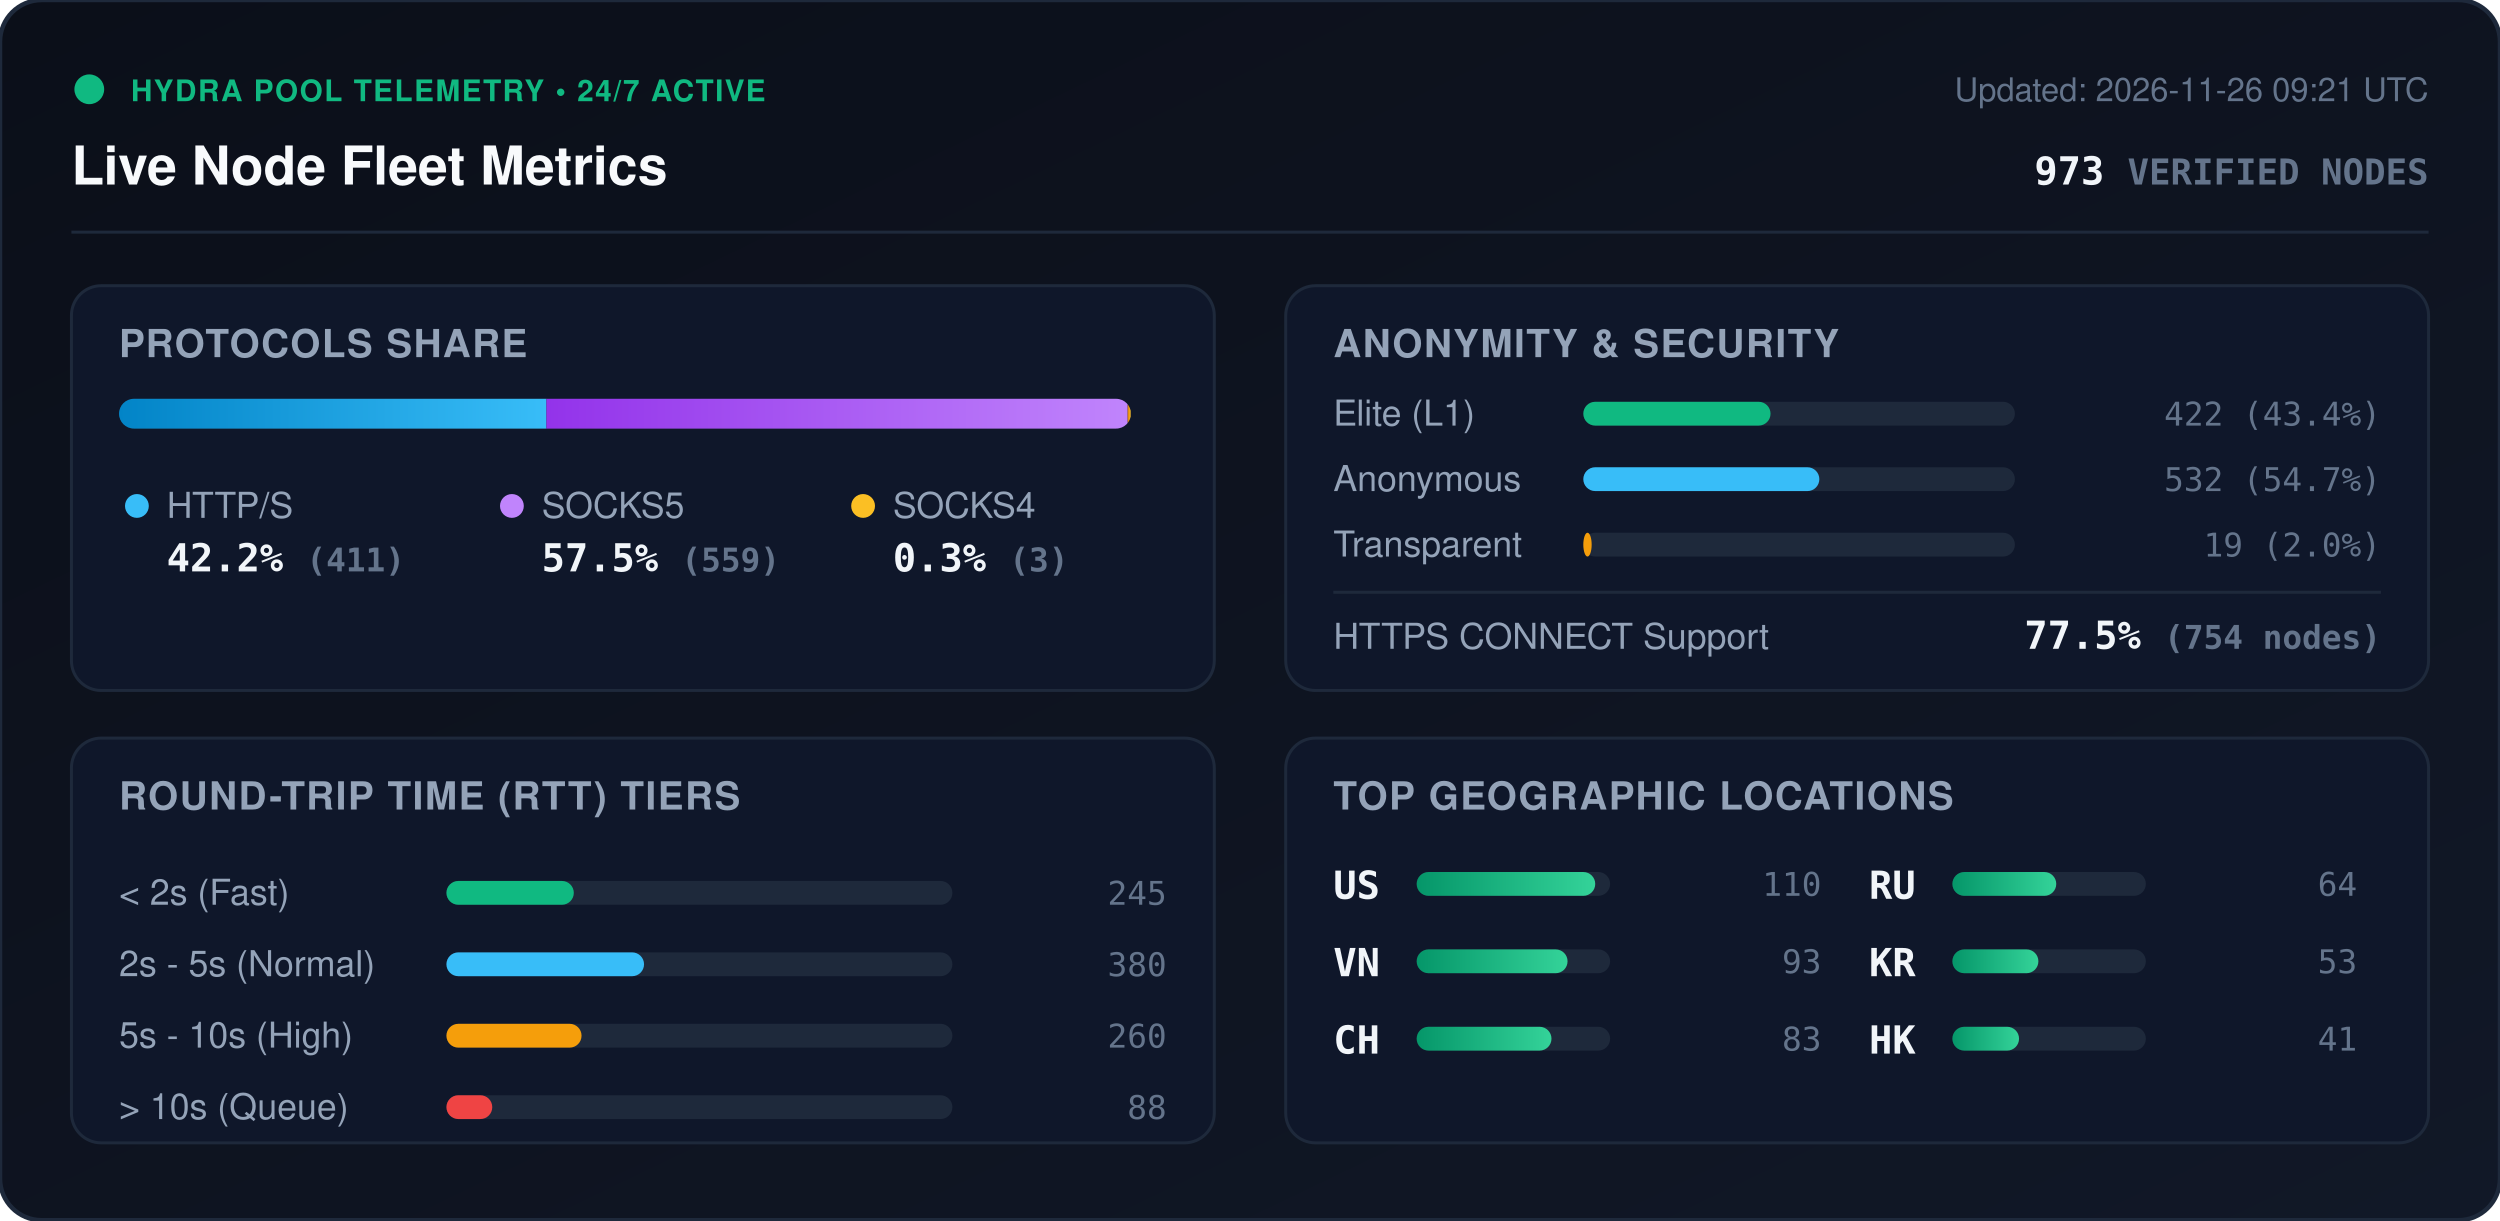
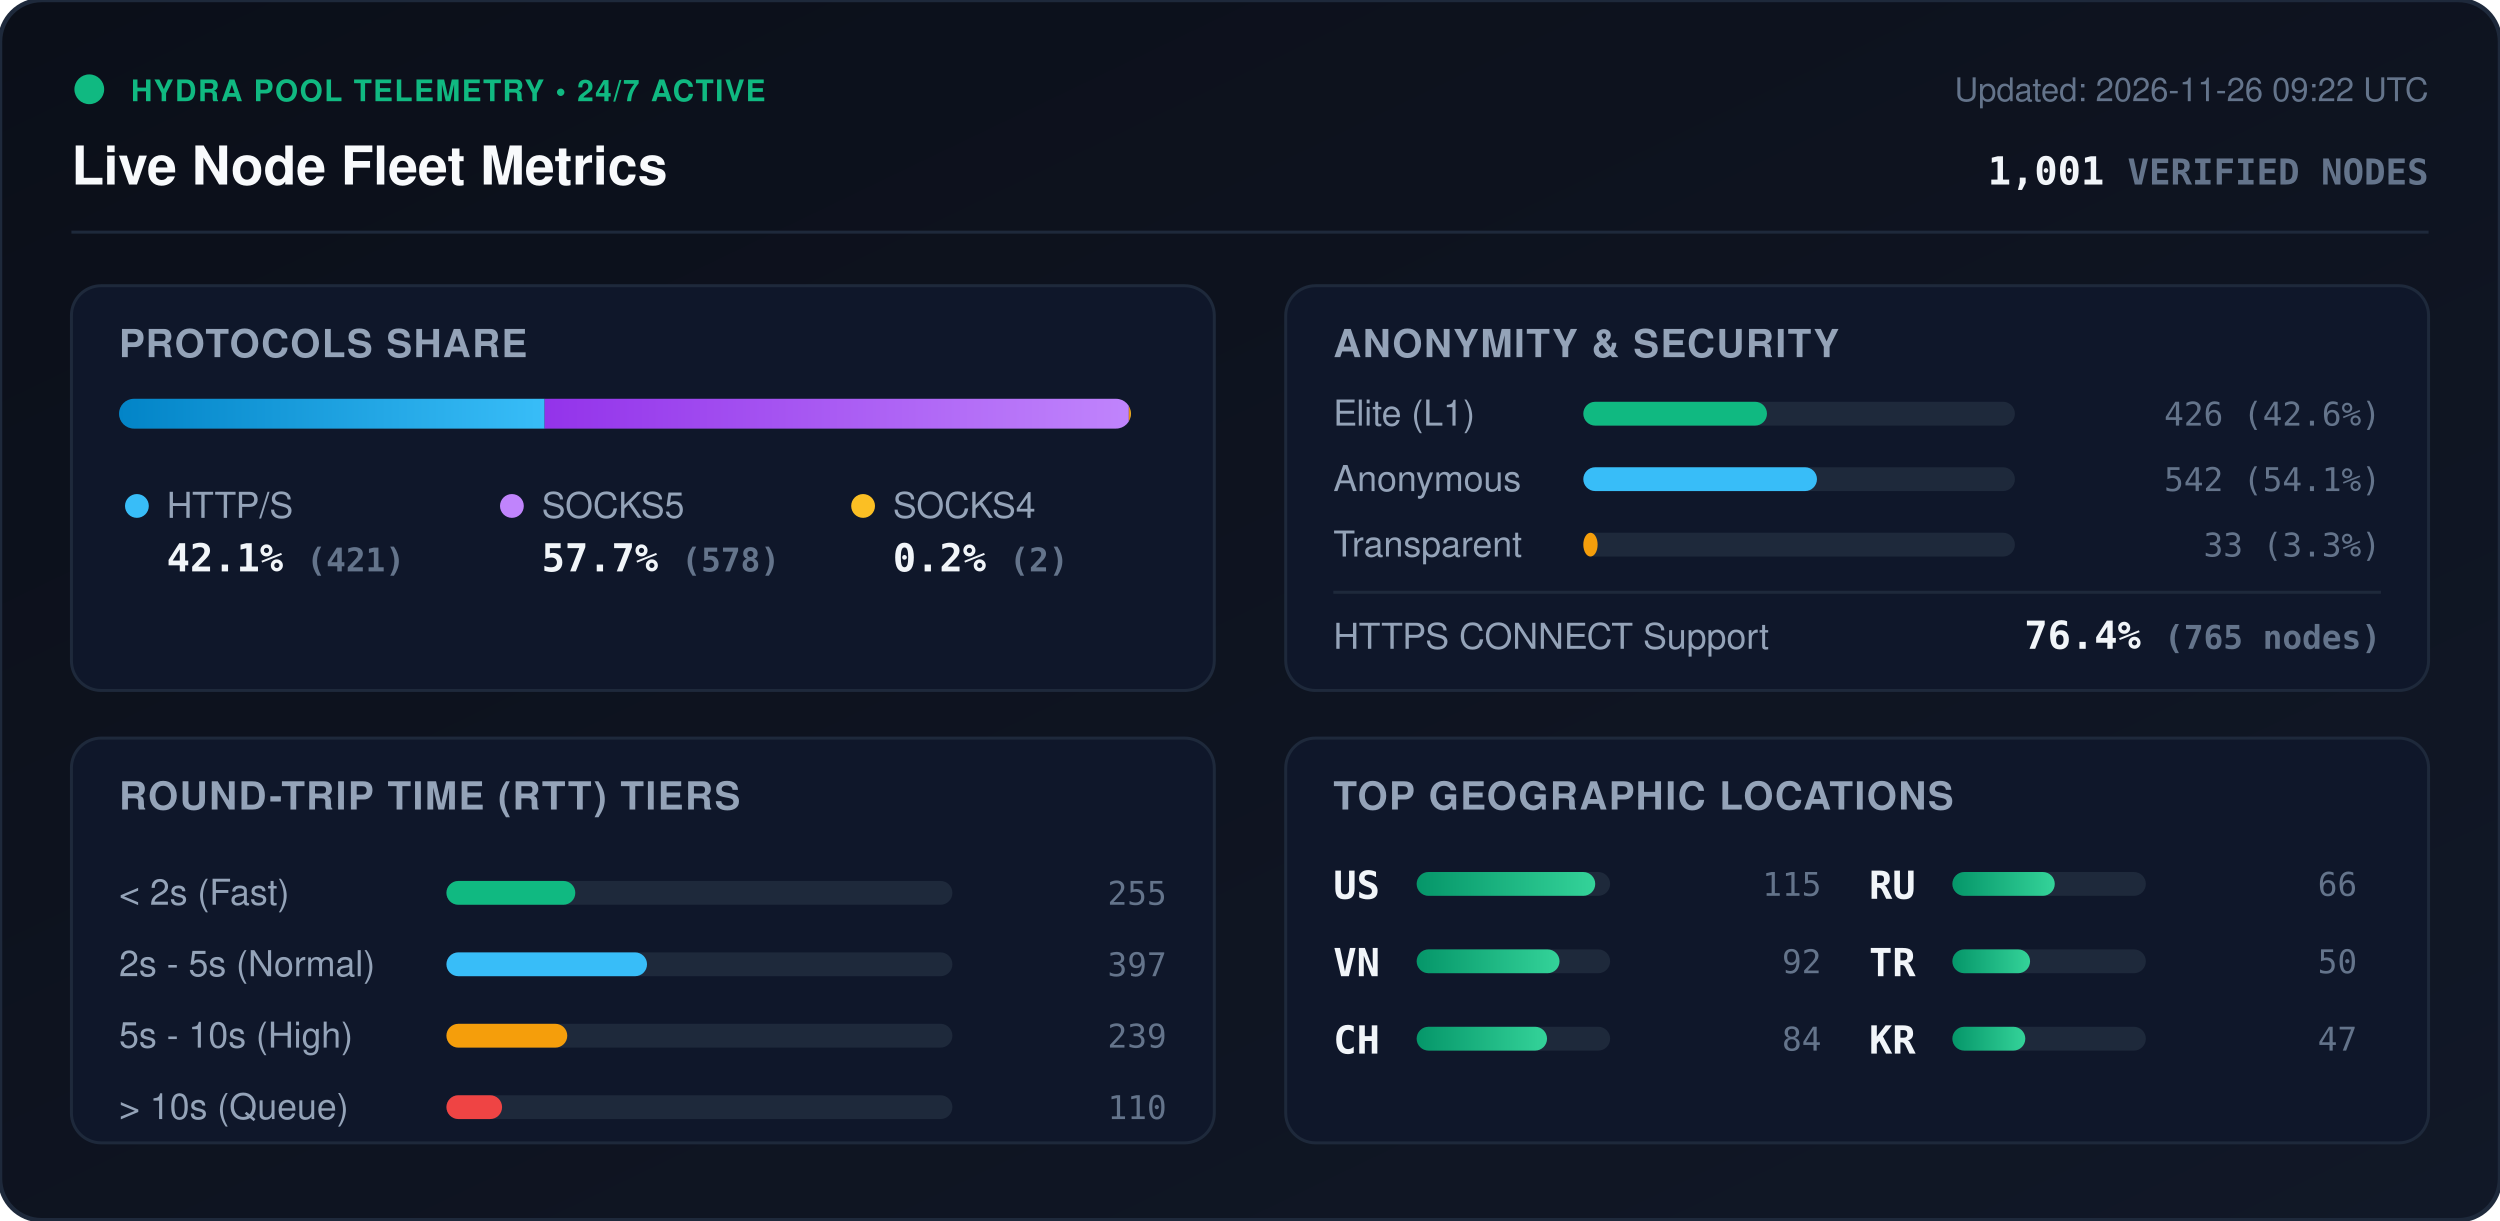
<svg xmlns="http://www.w3.org/2000/svg" viewBox="0 0 840 410" width="840" height="410" style="max-width: 100%; height: auto;">
  <defs>
    <linearGradient id="bg" x1="0%" y1="0%" x2="100%" y2="100%">
      <stop offset="0%" stop-color="#0b0f19" />
      <stop offset="100%" stop-color="#111827" />
    </linearGradient>
    <linearGradient id="bar-http" x1="0%" y1="0%" x2="100%" y2="0%">
      <stop offset="0%" stop-color="#0284c7" />
      <stop offset="100%" stop-color="#38bdf8" />
    </linearGradient>
    <linearGradient id="bar-socks5" x1="0%" y1="0%" x2="100%" y2="0%">
      <stop offset="0%" stop-color="#9333ea" />
      <stop offset="100%" stop-color="#c084fc" />
    </linearGradient>
    <linearGradient id="bar-socks4" x1="0%" y1="0%" x2="100%" y2="0%">
      <stop offset="0%" stop-color="#d97706" />
      <stop offset="100%" stop-color="#fbbf24" />
    </linearGradient>
    <linearGradient id="bar-green" x1="0%" y1="0%" x2="100%" y2="0%">
      <stop offset="0%" stop-color="#059669" />
      <stop offset="100%" stop-color="#34d399" />
    </linearGradient>
    <clipPath id="prog-track-clip">
      <rect width="340.0" height="10" rx="5" />
    </clipPath>
    <style>
      .title { font: 700 18px -apple-system, BlinkMacSystemFont, 'Segoe UI', Helvetica, Arial, sans-serif; fill: #f8fafc; }
      .sub { font: 500 11px -apple-system, BlinkMacSystemFont, 'Segoe UI', Helvetica, Arial, sans-serif; fill: #64748b; }
      .section-hdr { font: 600 13px -apple-system, BlinkMacSystemFont, 'Segoe UI', Helvetica, Arial, sans-serif; fill: #94a3b8; letter-spacing: 0.5px; }
      .metric-val { font: 700 13px -apple-system, BlinkMacSystemFont, 'Segoe UI', Helvetica, Arial, sans-serif; fill: #f1f5f9; }
      .metric-lbl { font: 500 12px -apple-system, BlinkMacSystemFont, 'Segoe UI', Helvetica, Arial, sans-serif; fill: #94a3b8; }
      .badge-txt { font: 700 10px -apple-system, BlinkMacSystemFont, 'Segoe UI', Helvetica, Arial, sans-serif; fill: #10b981; letter-spacing: 0.5px; }
      .mono { font-family: ui-monospace, SFMono-Regular, Menlo, Monaco, Consolas, monospace; }
      .pulse { animation: beacon 2s infinite ease-in-out; }
      @keyframes beacon { 0%, 100% { opacity: 1; } 50% { opacity: 0.35; } }
    </style>
  </defs>
  <rect width="840" height="410" rx="14" fill="url(#bg)" stroke="#1e293b" stroke-width="1.5" />
  <g transform="translate(24, 24)">
    <circle cx="6" cy="6" r="5" fill="#10b981" class="pulse" />
    <text x="20" y="10" class="badge-txt">HYDRA POOL TELEMETRY • 24/7 ACTIVE</text>
    <text x="0" y="38" class="title">Live Node Fleet Metrics</text>
-     <text x="792" y="10" text-anchor="end" class="sub">Updated: 2026-11-26 09:21 UTC</text>
-     <text x="792" y="38" text-anchor="end" class="metric-val mono" fill="#38bdf8">973 <tspan font-size="12" fill="#64748b">VERIFIED NODES</tspan>
+     <text x="792" y="10" text-anchor="end" class="sub">Updated: 2026-11-26 09:22 UTC</text>
+     <text x="792" y="38" text-anchor="end" class="metric-val mono" fill="#38bdf8">1,001 <tspan font-size="12" fill="#64748b">VERIFIED NODES</tspan>
    </text>
  </g>
  <line x1="24" y1="78" x2="816" y2="78" stroke="#1e293b" stroke-width="1" />
  <g transform="translate(24, 96)">
    <rect width="384" height="136" rx="10" fill="#0f172a" stroke="#1e293b" />
    <text x="16" y="24" class="section-hdr">PROTOCOLS SHARE</text>
    <g transform="translate(16, 38)">
      <rect width="340.0" height="10" rx="5" fill="#1e293b" />
      <g clip-path="url(#prog-track-clip)">
-         <rect x="0" width="143.6" height="10" fill="url(#bar-http)" />
-         <rect x="143.6" width="195.3" height="10" fill="url(#bar-socks5)" />
-         <rect x="338.9" width="1.0" height="10" fill="url(#bar-socks4)" />
+         <rect x="0" width="143.0" height="10" fill="url(#bar-http)" />
+         <rect x="143.0" width="196.3" height="10" fill="url(#bar-socks5)" />
+         <rect x="339.3" width="0.7" height="10" fill="url(#bar-socks4)" />
      </g>
    </g>
    <g transform="translate(16, 68)">
      <circle cx="6" cy="6" r="4" fill="#38bdf8" />
      <text x="16" y="10" class="metric-lbl">HTTP/S</text>
-       <text x="16" y="28" class="metric-val mono">42.2% <tspan font-size="11" fill="#64748b">(411)</tspan>
+       <text x="16" y="28" class="metric-val mono">42.1% <tspan font-size="11" fill="#64748b">(421)</tspan>
      </text>
      <circle cx="132" cy="6" r="4" fill="#c084fc" />
      <text x="142" y="10" class="metric-lbl">SOCKS5</text>
-       <text x="142" y="28" class="metric-val mono">57.5% <tspan font-size="11" fill="#64748b">(559)</tspan>
+       <text x="142" y="28" class="metric-val mono">57.7% <tspan font-size="11" fill="#64748b">(578)</tspan>
      </text>
      <circle cx="250" cy="6" r="4" fill="#fbbf24" />
      <text x="260" y="10" class="metric-lbl">SOCKS4</text>
-       <text x="260" y="28" class="metric-val mono">0.3% <tspan font-size="11" fill="#64748b">(3)</tspan>
+       <text x="260" y="28" class="metric-val mono">0.2% <tspan font-size="11" fill="#64748b">(2)</tspan>
      </text>
    </g>
  </g>
  <g transform="translate(432, 96)">
    <rect width="384" height="136" rx="10" fill="#0f172a" stroke="#1e293b" />
    <text x="16" y="24" class="section-hdr">ANONYMITY &amp; SECURITY</text>
    <text x="16" y="47" class="metric-lbl">Elite (L1)</text>
    <rect x="100" y="39" width="145.0" height="8" rx="4" fill="#1e293b" />
-     <rect x="100" y="39" width="62.9" height="8" rx="4" fill="#10b981" />
-     <text x="368" y="47" text-anchor="end" class="mono sub" fill="#e2e8f0">422 (43.4%)</text>
+     <rect x="100" y="39" width="61.7" height="8" rx="4" fill="#10b981" />
+     <text x="368" y="47" text-anchor="end" class="mono sub" fill="#e2e8f0">426 (42.6%)</text>
    <text x="16" y="69" class="metric-lbl">Anonymous</text>
    <rect x="100" y="61" width="145.0" height="8" rx="4" fill="#1e293b" />
-     <rect x="100" y="61" width="79.3" height="8" rx="4" fill="#38bdf8" />
-     <text x="368" y="69" text-anchor="end" class="mono sub" fill="#e2e8f0">532 (54.7%)</text>
+     <rect x="100" y="61" width="78.5" height="8" rx="4" fill="#38bdf8" />
+     <text x="368" y="69" text-anchor="end" class="mono sub" fill="#e2e8f0">542 (54.1%)</text>
    <text x="16" y="91" class="metric-lbl">Transparent</text>
    <rect x="100" y="83" width="145.0" height="8" rx="4" fill="#1e293b" />
-     <rect x="100" y="83" width="2.8" height="8" rx="4" fill="#f59e0b" />
-     <text x="368" y="91" text-anchor="end" class="mono sub" fill="#e2e8f0">19 (2.0%)</text>
+     <rect x="100" y="83" width="4.8" height="8" rx="4" fill="#f59e0b" />
+     <text x="368" y="91" text-anchor="end" class="mono sub" fill="#e2e8f0">33 (3.3%)</text>
    <line x1="16" y1="103" x2="368" y2="103" stroke="#1e293b" stroke-width="1" />
    <text x="16" y="122" class="metric-lbl">HTTPS CONNECT Support</text>
-     <text x="368" y="122" text-anchor="end" class="metric-val mono" fill="#34d399">77.5% <tspan font-size="11" fill="#64748b">(754 nodes)</tspan>
+     <text x="368" y="122" text-anchor="end" class="metric-val mono" fill="#34d399">76.4% <tspan font-size="11" fill="#64748b">(765 nodes)</tspan>
    </text>
  </g>
  <g transform="translate(24, 248)">
    <rect width="384" height="136" rx="10" fill="#0f172a" stroke="#1e293b" />
    <text x="16" y="24" class="section-hdr">ROUND-TRIP TIME (RTT) TIERS</text>
    <g transform="translate(16, 42)">
      <text x="0" y="14" class="metric-lbl">&lt; 2s (Fast)</text>
      <rect x="110" y="6" width="170" height="8" rx="4" fill="#1e293b" />
-       <rect x="110" y="6" width="42.8" height="8" rx="4" fill="#10b981" />
-       <text x="352" y="14" text-anchor="end" class="mono sub">245</text>
+       <rect x="110" y="6" width="43.3" height="8" rx="4" fill="#10b981" />
+       <text x="352" y="14" text-anchor="end" class="mono sub">255</text>
      <text x="0" y="38" class="metric-lbl">2s - 5s (Normal)</text>
      <rect x="110" y="30" width="170" height="8" rx="4" fill="#1e293b" />
-       <rect x="110" y="30" width="66.4" height="8" rx="4" fill="#38bdf8" />
-       <text x="352" y="38" text-anchor="end" class="mono sub">380</text>
+       <rect x="110" y="30" width="67.4" height="8" rx="4" fill="#38bdf8" />
+       <text x="352" y="38" text-anchor="end" class="mono sub">397</text>
      <text x="0" y="62" class="metric-lbl">5s - 10s (High)</text>
      <rect x="110" y="54" width="170" height="8" rx="4" fill="#1e293b" />
-       <rect x="110" y="54" width="45.4" height="8" rx="4" fill="#f59e0b" />
-       <text x="352" y="62" text-anchor="end" class="mono sub">260</text>
+       <rect x="110" y="54" width="40.6" height="8" rx="4" fill="#f59e0b" />
+       <text x="352" y="62" text-anchor="end" class="mono sub">239</text>
      <text x="0" y="86" class="metric-lbl">&gt; 10s (Queue)</text>
      <rect x="110" y="78" width="170" height="8" rx="4" fill="#1e293b" />
-       <rect x="110" y="78" width="15.4" height="8" rx="4" fill="#ef4444" />
-       <text x="352" y="86" text-anchor="end" class="mono sub">88</text>
+       <rect x="110" y="78" width="18.7" height="8" rx="4" fill="#ef4444" />
+       <text x="352" y="86" text-anchor="end" class="mono sub">110</text>
    </g>
  </g>
  <g transform="translate(432, 248)">
    <rect width="384" height="136" rx="10" fill="#0f172a" stroke="#1e293b" />
    <text x="16" y="24" class="section-hdr">TOP GEOGRAPHIC LOCATIONS</text>
    <g transform="translate(16, 42)">
      <g transform="translate(0, 0)">
        <text x="0" y="12" class="mono metric-val" font-size="12">US</text>
        <rect x="28" y="3" width="65" height="8" rx="4" fill="#1e293b" />
        <rect x="28" y="3" width="60.0" height="8" rx="4" fill="url(#bar-green)" />
-         <text x="164" y="11" text-anchor="end" class="mono sub">110</text>
+         <text x="164" y="11" text-anchor="end" class="mono sub">115</text>
      </g>
      <g transform="translate(0, 26)">
        <text x="0" y="12" class="mono metric-val" font-size="12">VN</text>
        <rect x="28" y="3" width="65" height="8" rx="4" fill="#1e293b" />
-         <rect x="28" y="3" width="50.7" height="8" rx="4" fill="url(#bar-green)" />
-         <text x="164" y="11" text-anchor="end" class="mono sub">93</text>
+         <rect x="28" y="3" width="48.0" height="8" rx="4" fill="url(#bar-green)" />
+         <text x="164" y="11" text-anchor="end" class="mono sub">92</text>
      </g>
      <g transform="translate(0, 52)">
        <text x="0" y="12" class="mono metric-val" font-size="12">CH</text>
        <rect x="28" y="3" width="65" height="8" rx="4" fill="#1e293b" />
-         <rect x="28" y="3" width="45.3" height="8" rx="4" fill="url(#bar-green)" />
-         <text x="164" y="11" text-anchor="end" class="mono sub">83</text>
+         <rect x="28" y="3" width="43.8" height="8" rx="4" fill="url(#bar-green)" />
+         <text x="164" y="11" text-anchor="end" class="mono sub">84</text>
      </g>
      <g transform="translate(180, 0)">
        <text x="0" y="12" class="mono metric-val" font-size="12">RU</text>
        <rect x="28" y="3" width="65" height="8" rx="4" fill="#1e293b" />
-         <rect x="28" y="3" width="34.9" height="8" rx="4" fill="url(#bar-green)" />
-         <text x="164" y="11" text-anchor="end" class="mono sub">64</text>
+         <rect x="28" y="3" width="34.4" height="8" rx="4" fill="url(#bar-green)" />
+         <text x="164" y="11" text-anchor="end" class="mono sub">66</text>
      </g>
      <g transform="translate(180, 26)">
+         <text x="0" y="12" class="mono metric-val" font-size="12">TR</text>
+         <rect x="28" y="3" width="65" height="8" rx="4" fill="#1e293b" />
+         <rect x="28" y="3" width="26.1" height="8" rx="4" fill="url(#bar-green)" />
+         <text x="164" y="11" text-anchor="end" class="mono sub">50</text>
+       </g>
+       <g transform="translate(180, 52)">
        <text x="0" y="12" class="mono metric-val" font-size="12">KR</text>
        <rect x="28" y="3" width="65" height="8" rx="4" fill="#1e293b" />
-         <rect x="28" y="3" width="28.9" height="8" rx="4" fill="url(#bar-green)" />
-         <text x="164" y="11" text-anchor="end" class="mono sub">53</text>
-       </g>
-       <g transform="translate(180, 52)">
-         <text x="0" y="12" class="mono metric-val" font-size="12">HK</text>
-         <rect x="28" y="3" width="65" height="8" rx="4" fill="#1e293b" />
-         <rect x="28" y="3" width="22.4" height="8" rx="4" fill="url(#bar-green)" />
-         <text x="164" y="11" text-anchor="end" class="mono sub">41</text>
+         <rect x="28" y="3" width="24.5" height="8" rx="4" fill="url(#bar-green)" />
+         <text x="164" y="11" text-anchor="end" class="mono sub">47</text>
      </g>
    </g>
  </g>
</svg>
